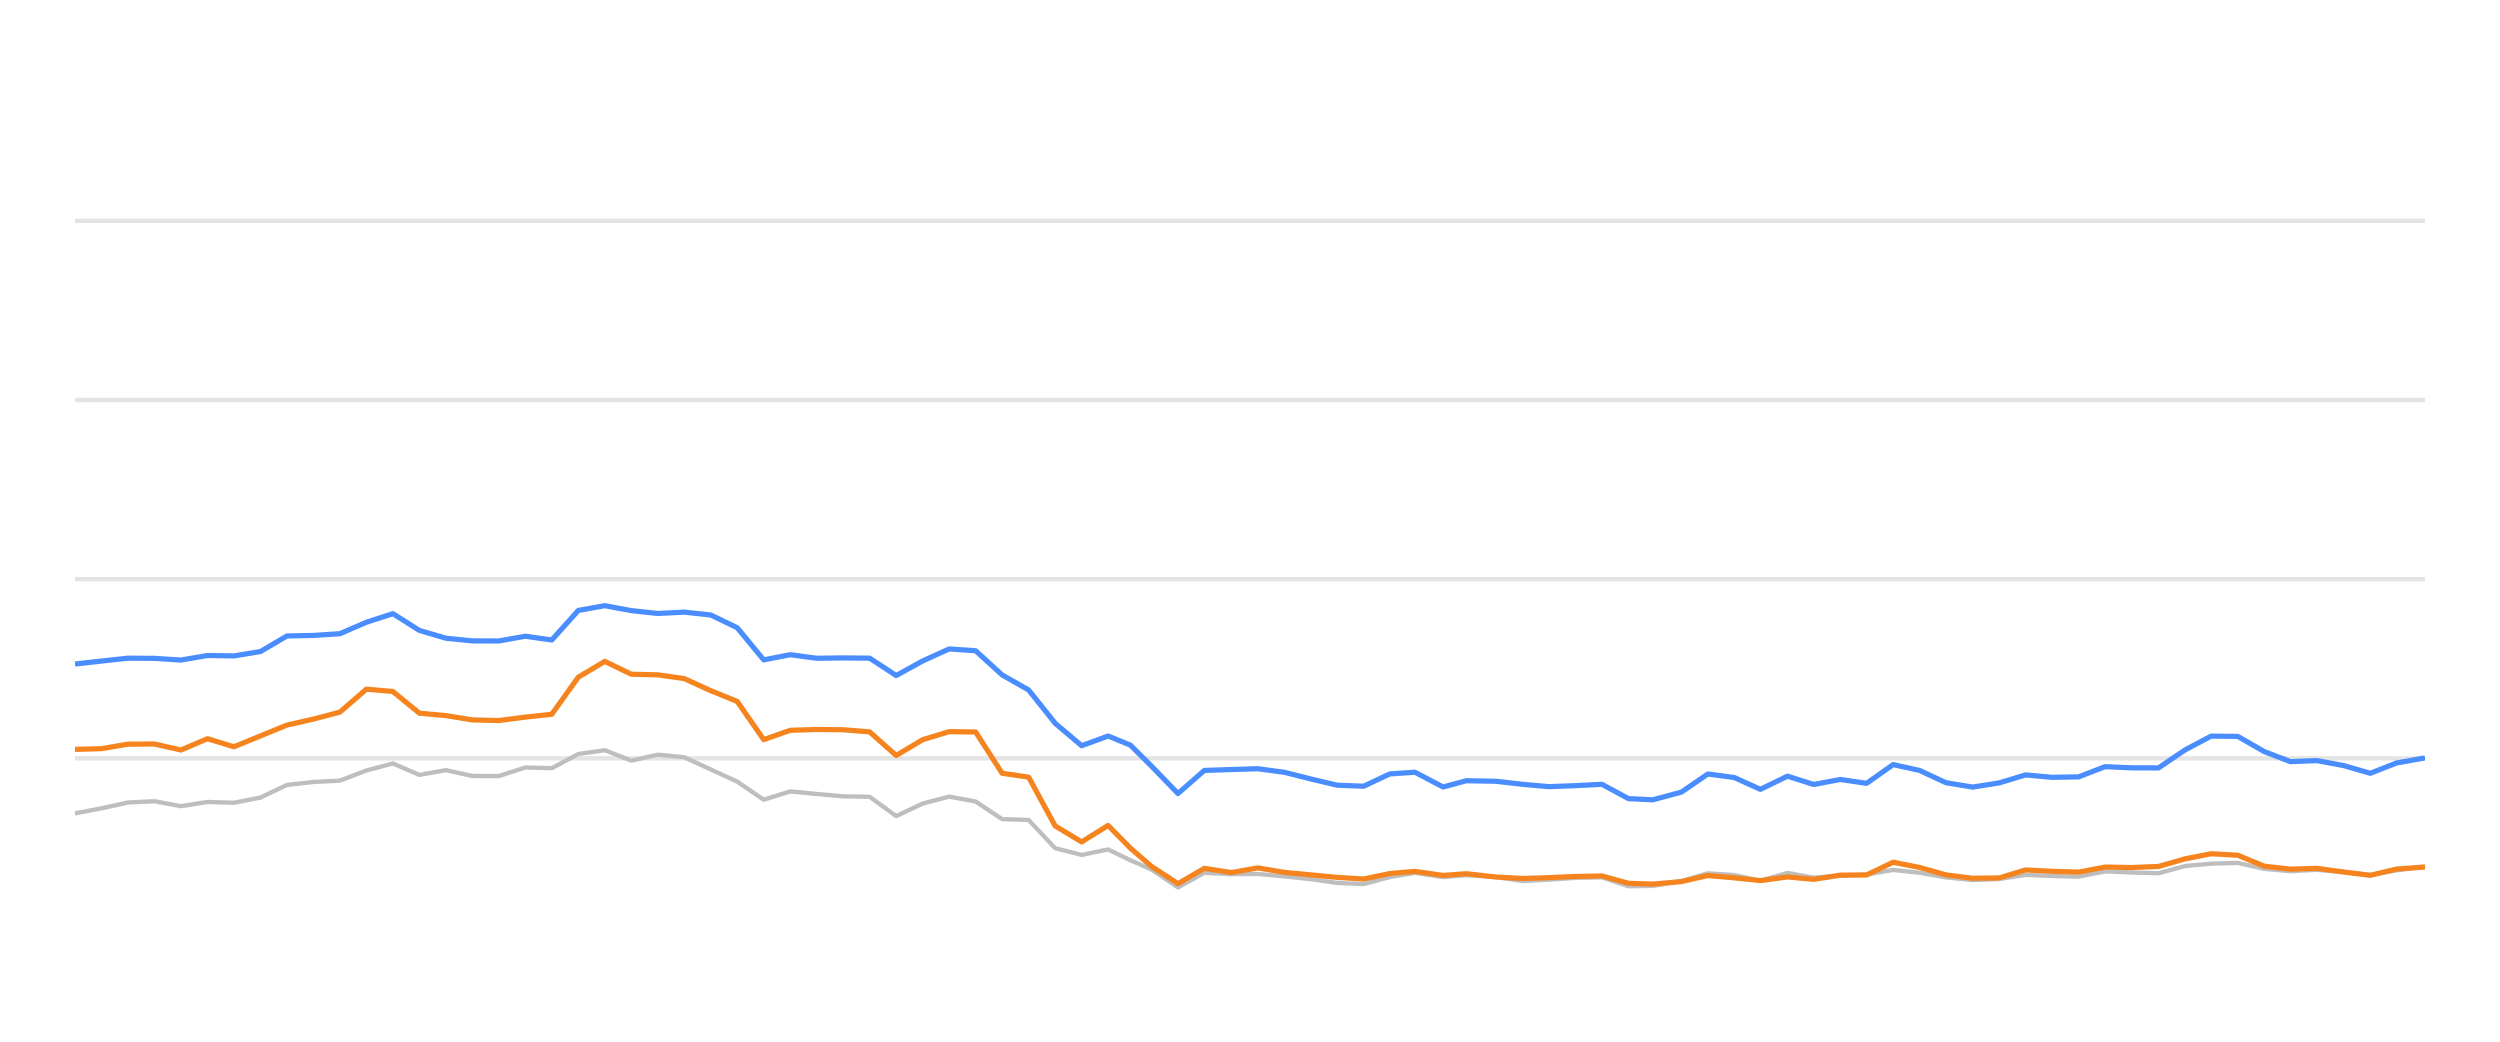
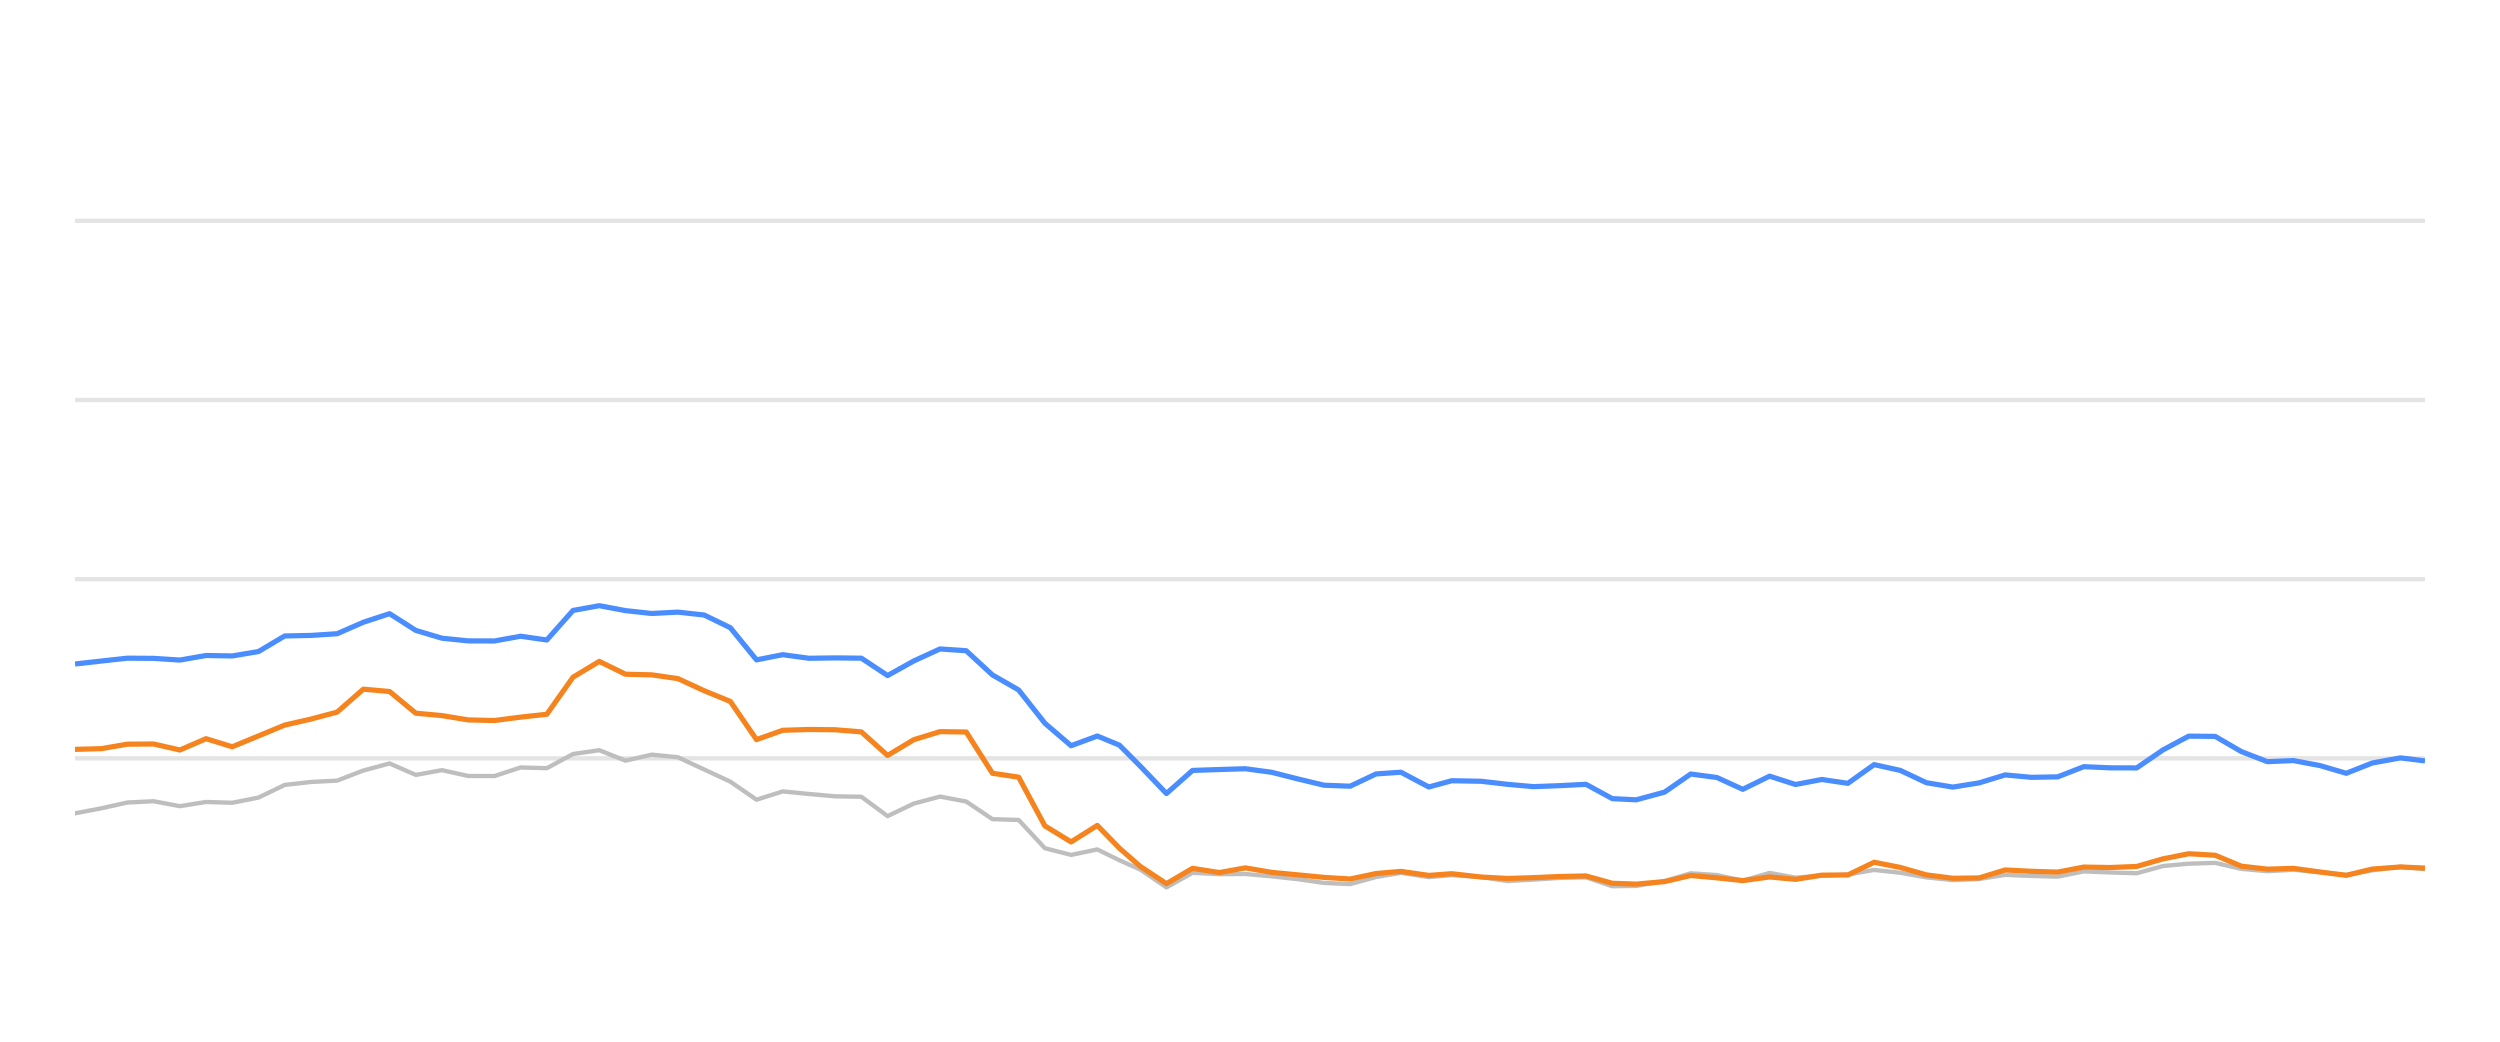
<svg xmlns="http://www.w3.org/2000/svg" width="288pt" height="120pt" viewBox="0 0 288 120" version="1.1">
  <defs>
    <style type="text/css">*{stroke-linejoin: round; stroke-linecap: butt}</style>
  </defs>
  <g id="figure_1">
    <g id="patch_1">
      <path d="M 0 120  L 288 120  L 288 0  L 0 0  L 0 120  z " style="fill: none; opacity: 0" />
    </g>
    <g id="axes_1">
      <g id="patch_2">
        <path d="M 8.64 108  L 279.36 108  L 279.36 4.8  L 8.64 4.8  L 8.64 108  z " style="fill: none" />
      </g>
      <g id="matplotlib.axis_1" />
      <g id="matplotlib.axis_2" />
      <g id="line2d_1">
-         <path d="M 8.64 87.36  L 279.36 87.36  " clip-path="url(#p84ac6bbb95)" style="fill: none; stroke: #b2b2b2; stroke-opacity: 0.35; stroke-width: 0.5; stroke-linecap: square" />
+         <path d="M 8.64 87.36  L 279.36 87.36  " clip-path="url(#p0013eef1f5)" style="fill: none; stroke: #b2b2b2; stroke-opacity: 0.35; stroke-width: 0.5; stroke-linecap: square" />
      </g>
      <g id="line2d_2">
-         <path d="M 8.64 66.72  L 279.36 66.72  " clip-path="url(#p84ac6bbb95)" style="fill: none; stroke: #b2b2b2; stroke-opacity: 0.35; stroke-width: 0.5; stroke-linecap: square" />
+         <path d="M 8.64 66.72  L 279.36 66.72  " clip-path="url(#p0013eef1f5)" style="fill: none; stroke: #b2b2b2; stroke-opacity: 0.35; stroke-width: 0.5; stroke-linecap: square" />
      </g>
      <g id="line2d_3">
-         <path d="M 8.64 46.08  L 279.36 46.08  " clip-path="url(#p84ac6bbb95)" style="fill: none; stroke: #b2b2b2; stroke-opacity: 0.35; stroke-width: 0.5; stroke-linecap: square" />
+         <path d="M 8.64 46.08  L 279.36 46.08  " clip-path="url(#p0013eef1f5)" style="fill: none; stroke: #b2b2b2; stroke-opacity: 0.35; stroke-width: 0.5; stroke-linecap: square" />
      </g>
      <g id="line2d_4">
-         <path d="M 8.64 25.44  L 279.36 25.44  " clip-path="url(#p84ac6bbb95)" style="fill: none; stroke: #b2b2b2; stroke-opacity: 0.35; stroke-width: 0.5; stroke-linecap: square" />
+         <path d="M 8.64 25.44  L 279.36 25.44  " clip-path="url(#p0013eef1f5)" style="fill: none; stroke: #b2b2b2; stroke-opacity: 0.35; stroke-width: 0.5; stroke-linecap: square" />
      </g>
      <g id="line2d_5">
-         <path d="M 8.64 93.696  L 11.692 93.119  L 14.743 92.448  L 17.795 92.303  L 20.846 92.871  L 23.898 92.386  L 26.949 92.479  L 30.001 91.88  L 33.053 90.425  L 36.104 90.084  L 39.156 89.93  L 42.207 88.764  L 45.259 87.948  L 48.311 89.269  L 51.362 88.722  L 54.414 89.393  L 57.465 89.403  L 60.517 88.413  L 63.568 88.495  L 66.62 86.865  L 69.672 86.421  L 72.723 87.628  L 75.775 86.937  L 78.826 87.236  L 81.878 88.64  L 84.929 90.043  L 87.981 92.128  L 91.033 91.168  L 94.084 91.467  L 97.136 91.736  L 100.187 91.787  L 103.239 94.016  L 106.291 92.572  L 109.342 91.767  L 112.394 92.334  L 115.445 94.367  L 118.497 94.46  L 121.548 97.711  L 124.6 98.485  L 127.652 97.855  L 130.228 99.104  L 132.653 100.167  L 135.703 102.231  L 138.741 100.549  L 141.863 100.704  L 144.889 100.683  L 147.958 100.951  L 151.003 101.282  L 154.044 101.715  L 157.095 101.849  L 160.109 101.034  L 163 100.549  L 166.247 101.044  L 168.916 100.817  L 172.346 101.034  L 175.394 101.498  L 178.427 101.333  L 181.46 101.137  L 184.547 101.065  L 187.607 102.097  L 190.401 102.056  L 193.7 101.498  L 196.738 100.601  L 199.783 100.807  L 202.799 101.457  L 205.92 100.559  L 208.94 101.106  L 211.999 100.879  L 215.033 100.745  L 218.091 100.219  L 221.141 100.539  L 224.17 101.075  L 227.251 101.385  L 230.312 101.261  L 233.343 100.786  L 236.394 100.91  L 239.457 100.993  L 242.503 100.384  L 245.551 100.508  L 248.661 100.601  L 251.721 99.765  L 254.719 99.496  L 257.794 99.403  L 260.846 100.095  L 263.868 100.363  L 266.902 100.198  L 269.999 100.477  L 273.058 100.797  L 276.081 100.26  L 279.36 99.837  " clip-path="url(#p84ac6bbb95)" style="fill: none; stroke: #bebebe; stroke-width: 0.5; stroke-linecap: round" />
+         <path d="M 8.64 93.696  L 11.66 93.119  L 14.679 92.448  L 17.699 92.303  L 20.719 92.871  L 23.738 92.386  L 26.758 92.479  L 29.778 91.88  L 32.797 90.425  L 35.817 90.084  L 38.837 89.93  L 41.856 88.764  L 44.876 87.948  L 47.896 89.269  L 50.915 88.722  L 53.935 89.393  L 56.955 89.403  L 59.974 88.413  L 62.994 88.495  L 66.014 86.865  L 69.033 86.421  L 72.053 87.628  L 75.073 86.937  L 78.092 87.236  L 81.112 88.64  L 84.132 90.043  L 87.151 92.128  L 90.171 91.168  L 93.191 91.467  L 96.21 91.736  L 99.23 91.787  L 102.25 94.016  L 105.269 92.572  L 108.289 91.767  L 111.309 92.334  L 114.328 94.367  L 117.348 94.46  L 120.367 97.711  L 123.387 98.485  L 126.407 97.855  L 128.956 99.104  L 131.356 100.167  L 134.374 102.231  L 137.381 100.549  L 140.469 100.704  L 143.464 100.683  L 146.501 100.951  L 149.514 101.282  L 152.523 101.715  L 155.542 101.849  L 158.525 101.034  L 161.386 100.549  L 164.599 101.044  L 167.239 100.817  L 170.633 101.034  L 173.649 101.498  L 176.651 101.333  L 179.653 101.137  L 182.707 101.065  L 185.736 102.097  L 188.5 102.056  L 191.764 101.498  L 194.77 100.601  L 197.784 100.807  L 200.768 101.457  L 203.857 100.559  L 206.845 101.106  L 209.872 100.879  L 212.874 100.745  L 215.901 100.219  L 218.919 100.539  L 221.915 101.075  L 224.964 101.385  L 227.993 101.261  L 230.993 100.786  L 234.012 100.91  L 237.043 100.993  L 240.057 100.384  L 243.073 100.508  L 246.15 100.601  L 249.178 99.765  L 252.145 99.496  L 255.188 99.403  L 258.208 100.095  L 261.199 100.363  L 264.201 100.198  L 267.265 100.477  L 270.292 100.797  L 273.284 100.26  L 276.529 99.837  L 279.36 100.136  " clip-path="url(#p0013eef1f5)" style="fill: none; stroke: #bebebe; stroke-width: 0.5; stroke-linecap: round" />
      </g>
      <g id="line2d_6">
-         <path d="M 8.64 76.493  L 11.692 76.152  L 14.743 75.822  L 17.795 75.843  L 20.846 76.039  L 23.898 75.513  L 26.949 75.564  L 30.001 75.059  L 33.053 73.263  L 36.104 73.201  L 39.156 73.005  L 42.207 71.684  L 45.259 70.693  L 48.311 72.623  L 51.362 73.521  L 54.414 73.83  L 57.465 73.841  L 60.517 73.294  L 63.568 73.727  L 66.62 70.322  L 69.672 69.775  L 72.723 70.342  L 75.775 70.673  L 78.826 70.518  L 81.878 70.848  L 84.929 72.313  L 87.981 76.018  L 91.033 75.42  L 94.084 75.833  L 97.136 75.791  L 100.187 75.822  L 103.239 77.824  L 106.291 76.142  L 109.342 74.759  L 112.394 74.966  L 115.445 77.752  L 118.497 79.486  L 121.548 83.315  L 124.6 85.905  L 127.652 84.79  L 130.228 85.843  L 132.653 88.258  L 135.703 91.416  L 138.741 88.753  L 141.863 88.65  L 144.889 88.557  L 147.958 88.97  L 151.003 89.734  L 154.044 90.456  L 157.095 90.57  L 160.109 89.156  L 163 88.96  L 166.247 90.662  L 168.916 89.94  L 172.346 90.002  L 175.394 90.353  L 178.427 90.621  L 181.46 90.508  L 184.547 90.353  L 187.607 92.004  L 190.401 92.138  L 193.7 91.251  L 196.738 89.166  L 199.783 89.568  L 202.799 90.931  L 205.92 89.414  L 208.94 90.373  L 211.999 89.796  L 215.033 90.239  L 218.091 88.082  L 221.141 88.753  L 224.17 90.167  L 227.251 90.673  L 230.312 90.188  L 233.343 89.269  L 236.394 89.548  L 239.457 89.496  L 242.503 88.32  L 245.551 88.454  L 248.661 88.464  L 251.721 86.39  L 254.719 84.801  L 257.794 84.832  L 260.846 86.586  L 263.868 87.742  L 266.902 87.618  L 269.999 88.196  L 273.058 89.083  L 276.081 87.897  L 279.36 87.308  " clip-path="url(#p84ac6bbb95)" style="fill: none; stroke: #4a8dff; stroke-width: 0.6" />
+         <path d="M 8.64 76.493  L 11.66 76.152  L 14.679 75.822  L 17.699 75.843  L 20.719 76.039  L 23.738 75.513  L 26.758 75.564  L 29.778 75.059  L 32.797 73.263  L 35.817 73.201  L 38.837 73.005  L 41.856 71.684  L 44.876 70.693  L 47.896 72.623  L 50.915 73.521  L 53.935 73.83  L 56.955 73.841  L 59.974 73.294  L 62.994 73.727  L 66.014 70.322  L 69.033 69.775  L 72.053 70.342  L 75.073 70.673  L 78.092 70.518  L 81.112 70.848  L 84.132 72.313  L 87.151 76.018  L 90.171 75.42  L 93.191 75.833  L 96.21 75.791  L 99.23 75.822  L 102.25 77.824  L 105.269 76.142  L 108.289 74.759  L 111.309 74.966  L 114.328 77.752  L 117.348 79.486  L 120.367 83.315  L 123.387 85.905  L 126.407 84.79  L 128.956 85.843  L 131.356 88.258  L 134.374 91.416  L 137.381 88.753  L 140.469 88.65  L 143.464 88.557  L 146.501 88.97  L 149.514 89.734  L 152.523 90.456  L 155.542 90.57  L 158.525 89.156  L 161.386 88.96  L 164.599 90.662  L 167.239 89.94  L 170.633 90.002  L 173.649 90.353  L 176.651 90.621  L 179.653 90.508  L 182.707 90.353  L 185.736 92.004  L 188.5 92.138  L 191.764 91.251  L 194.77 89.166  L 197.784 89.568  L 200.768 90.931  L 203.857 89.414  L 206.845 90.373  L 209.872 89.796  L 212.874 90.239  L 215.901 88.082  L 218.919 88.753  L 221.915 90.167  L 224.964 90.673  L 227.993 90.188  L 230.993 89.269  L 234.012 89.548  L 237.043 89.496  L 240.057 88.32  L 243.073 88.454  L 246.15 88.464  L 249.178 86.39  L 252.145 84.801  L 255.188 84.832  L 258.208 86.586  L 261.199 87.742  L 264.201 87.618  L 267.265 88.196  L 270.292 89.083  L 273.284 87.897  L 276.529 87.308  L 279.36 87.659  " clip-path="url(#p0013eef1f5)" style="fill: none; stroke: #4a8dff; stroke-width: 0.6" />
      </g>
      <g id="line2d_7">
-         <path d="M 8.64 86.328  L 11.692 86.245  L 14.743 85.729  L 17.795 85.709  L 20.846 86.4  L 23.898 85.1  L 26.949 86.029  L 30.001 84.78  L 33.053 83.531  L 36.104 82.84  L 39.156 82.035  L 42.207 79.393  L 45.259 79.661  L 48.311 82.159  L 51.362 82.437  L 54.414 82.933  L 57.465 83.005  L 60.517 82.613  L 63.568 82.283  L 66.62 78.01  L 69.672 76.194  L 72.723 77.67  L 75.775 77.742  L 78.826 78.175  L 81.878 79.568  L 84.929 80.807  L 87.981 85.203  L 91.033 84.13  L 94.084 84.037  L 97.136 84.068  L 100.187 84.316  L 103.239 87.03  L 106.291 85.213  L 109.342 84.285  L 112.394 84.326  L 115.445 89.083  L 118.497 89.527  L 121.548 95.141  L 124.6 96.989  L 127.652 95.09  L 130.228 97.711  L 132.653 99.806  L 135.703 101.798  L 138.741 100.033  L 141.863 100.518  L 144.889 99.981  L 147.958 100.497  L 151.003 100.786  L 154.044 101.075  L 157.095 101.261  L 160.109 100.632  L 163 100.384  L 166.247 100.848  L 168.916 100.652  L 172.346 101.034  L 175.394 101.199  L 178.427 101.106  L 181.46 100.972  L 184.547 100.91  L 187.607 101.756  L 190.401 101.849  L 193.7 101.56  L 196.738 100.859  L 199.783 101.127  L 202.799 101.447  L 205.92 101.024  L 208.94 101.302  L 211.999 100.817  L 215.033 100.797  L 218.091 99.331  L 221.141 99.93  L 224.17 100.786  L 227.251 101.178  L 230.312 101.137  L 233.343 100.219  L 236.394 100.374  L 239.457 100.466  L 242.503 99.888  L 245.551 99.94  L 248.661 99.816  L 251.721 98.939  L 254.719 98.351  L 257.794 98.526  L 260.846 99.785  L 263.868 100.126  L 266.902 100.033  L 269.999 100.456  L 273.058 100.838  L 276.081 100.116  L 279.36 99.878  " clip-path="url(#p84ac6bbb95)" style="fill: none; stroke: #f5841e; stroke-width: 0.6" />
+         <path d="M 8.64 86.328  L 11.66 86.245  L 14.679 85.729  L 17.699 85.709  L 20.719 86.4  L 23.738 85.1  L 26.758 86.029  L 29.778 84.78  L 32.797 83.531  L 35.817 82.84  L 38.837 82.035  L 41.856 79.393  L 44.876 79.661  L 47.896 82.159  L 50.915 82.437  L 53.935 82.933  L 56.955 83.005  L 59.974 82.613  L 62.994 82.283  L 66.014 78.01  L 69.033 76.194  L 72.053 77.67  L 75.073 77.742  L 78.092 78.175  L 81.112 79.568  L 84.132 80.807  L 87.151 85.203  L 90.171 84.13  L 93.191 84.037  L 96.21 84.068  L 99.23 84.316  L 102.25 87.03  L 105.269 85.213  L 108.289 84.285  L 111.309 84.326  L 114.328 89.083  L 117.348 89.527  L 120.367 95.141  L 123.387 96.989  L 126.407 95.09  L 128.956 97.711  L 131.356 99.806  L 134.374 101.798  L 137.381 100.033  L 140.469 100.518  L 143.464 99.981  L 146.501 100.497  L 149.514 100.786  L 152.523 101.075  L 155.542 101.261  L 158.525 100.632  L 161.386 100.384  L 164.599 100.848  L 167.239 100.652  L 170.633 101.034  L 173.649 101.199  L 176.651 101.106  L 179.653 100.972  L 182.707 100.91  L 185.736 101.756  L 188.5 101.849  L 191.764 101.56  L 194.77 100.859  L 197.784 101.127  L 200.768 101.447  L 203.857 101.024  L 206.845 101.302  L 209.872 100.817  L 212.874 100.797  L 215.901 99.331  L 218.919 99.93  L 221.915 100.786  L 224.964 101.178  L 227.993 101.137  L 230.993 100.219  L 234.012 100.374  L 237.043 100.466  L 240.057 99.888  L 243.073 99.94  L 246.15 99.816  L 249.178 98.939  L 252.145 98.351  L 255.188 98.526  L 258.208 99.785  L 261.199 100.126  L 264.201 100.033  L 267.265 100.456  L 270.292 100.838  L 273.284 100.116  L 276.529 99.878  L 279.36 100.002  " clip-path="url(#p0013eef1f5)" style="fill: none; stroke: #f5841e; stroke-width: 0.6" />
      </g>
    </g>
  </g>
  <defs>
-     <clipPath id="p84ac6bbb95">
+     <clipPath id="p0013eef1f5">
      <rect x="8.64" y="4.8" width="270.72" height="103.2" />
    </clipPath>
  </defs>
</svg>
